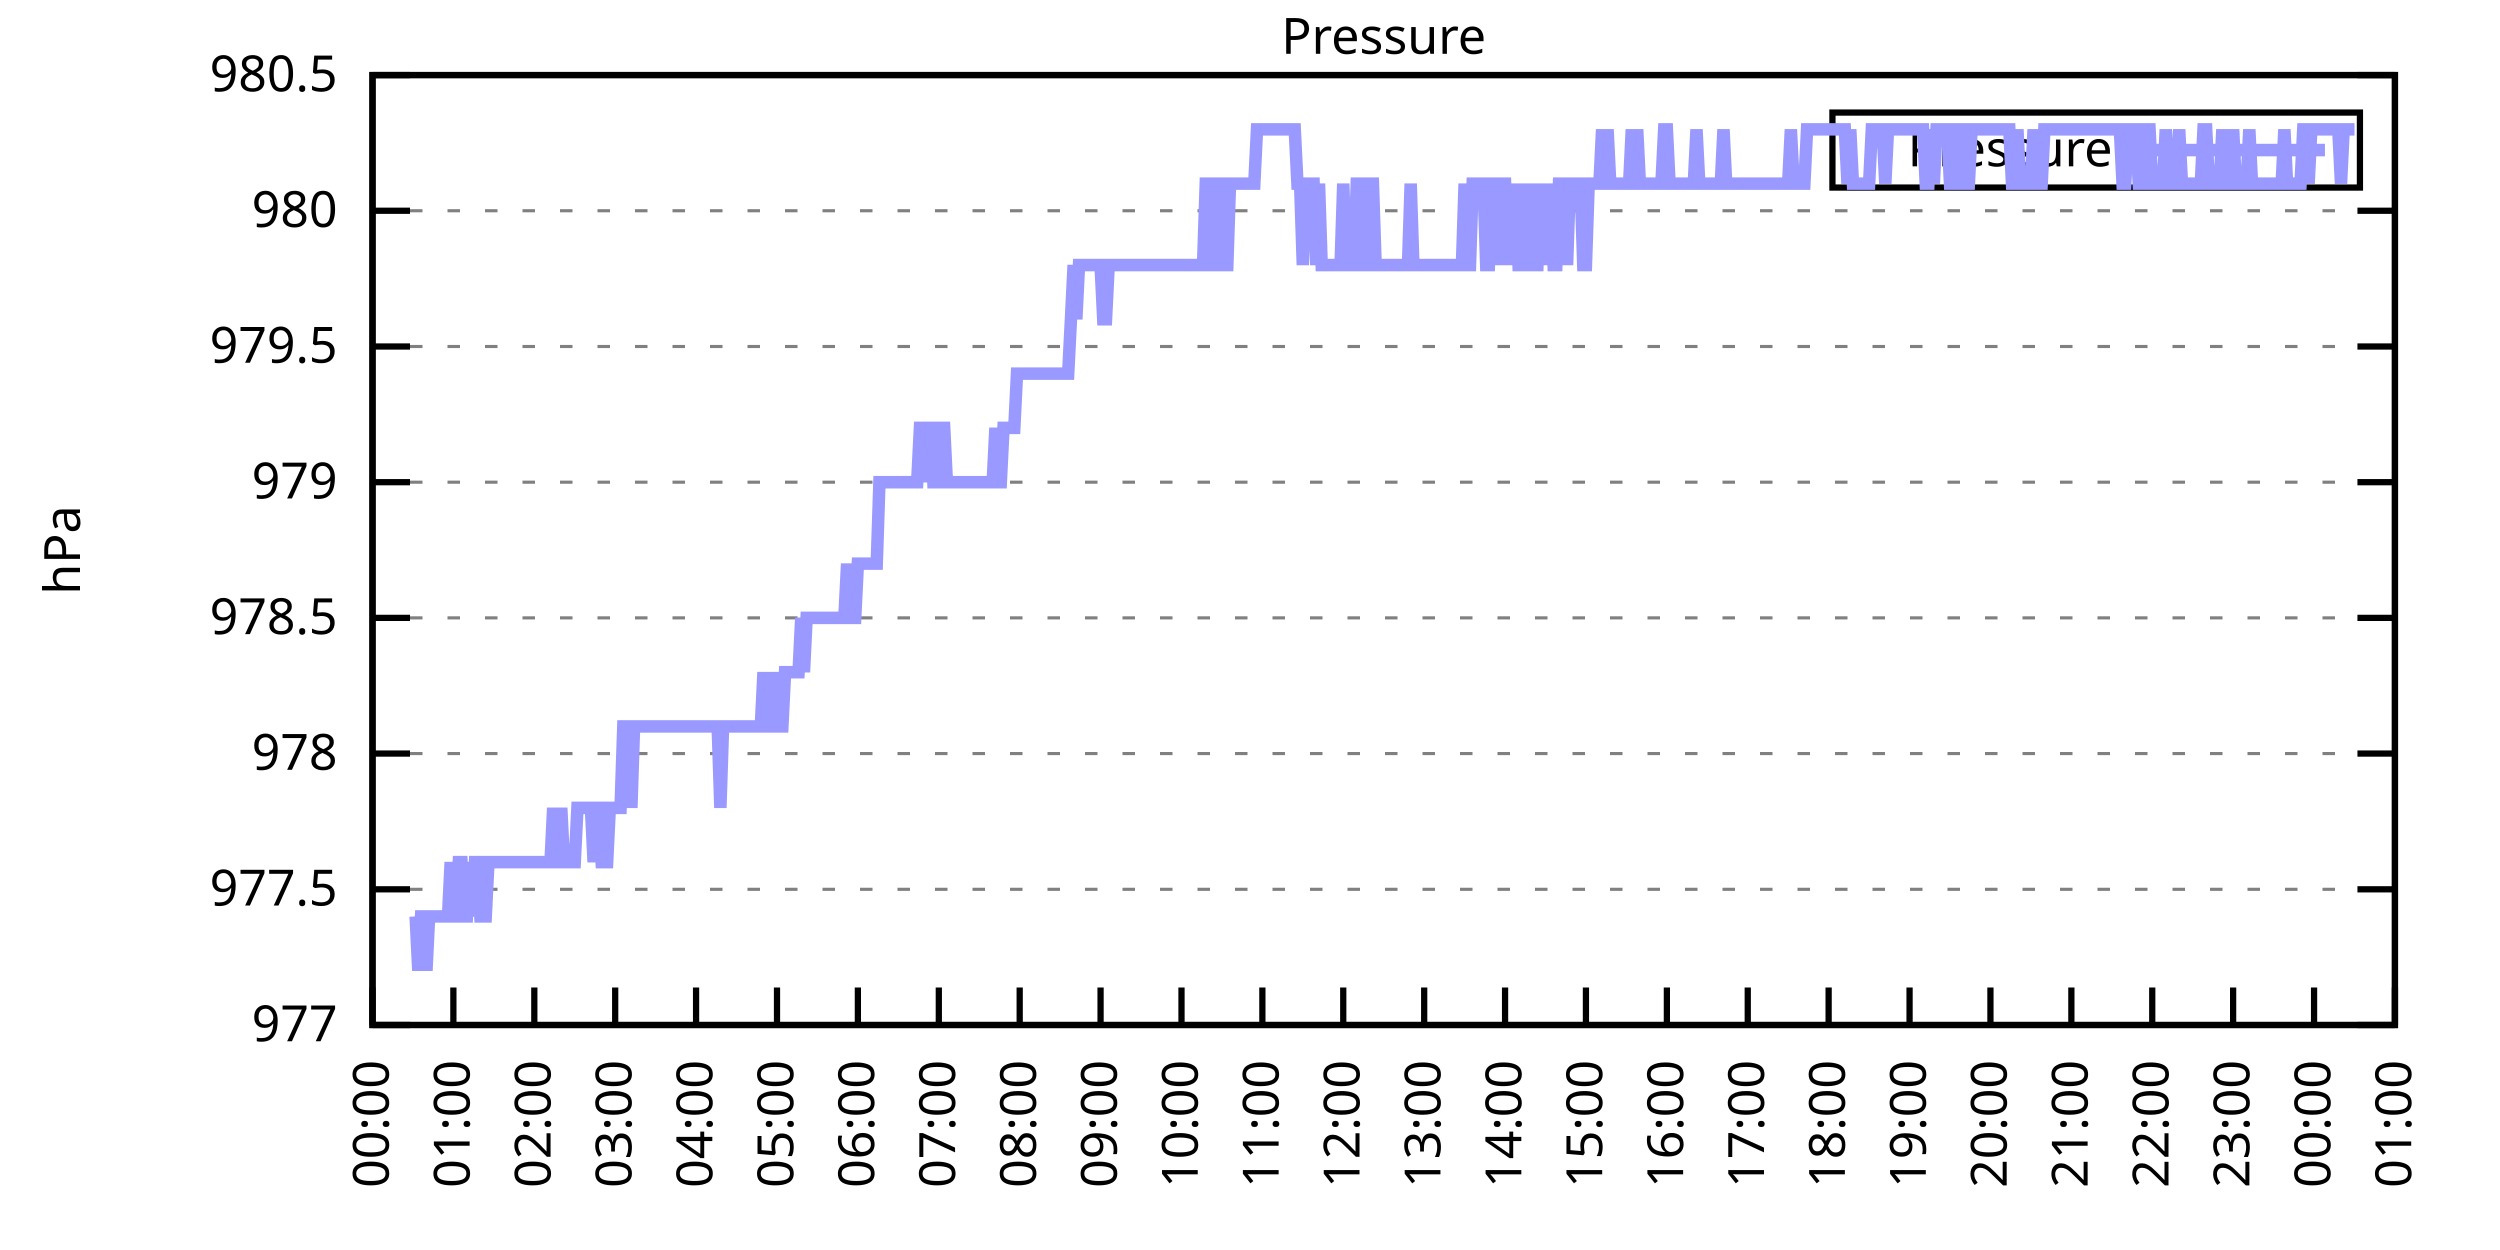
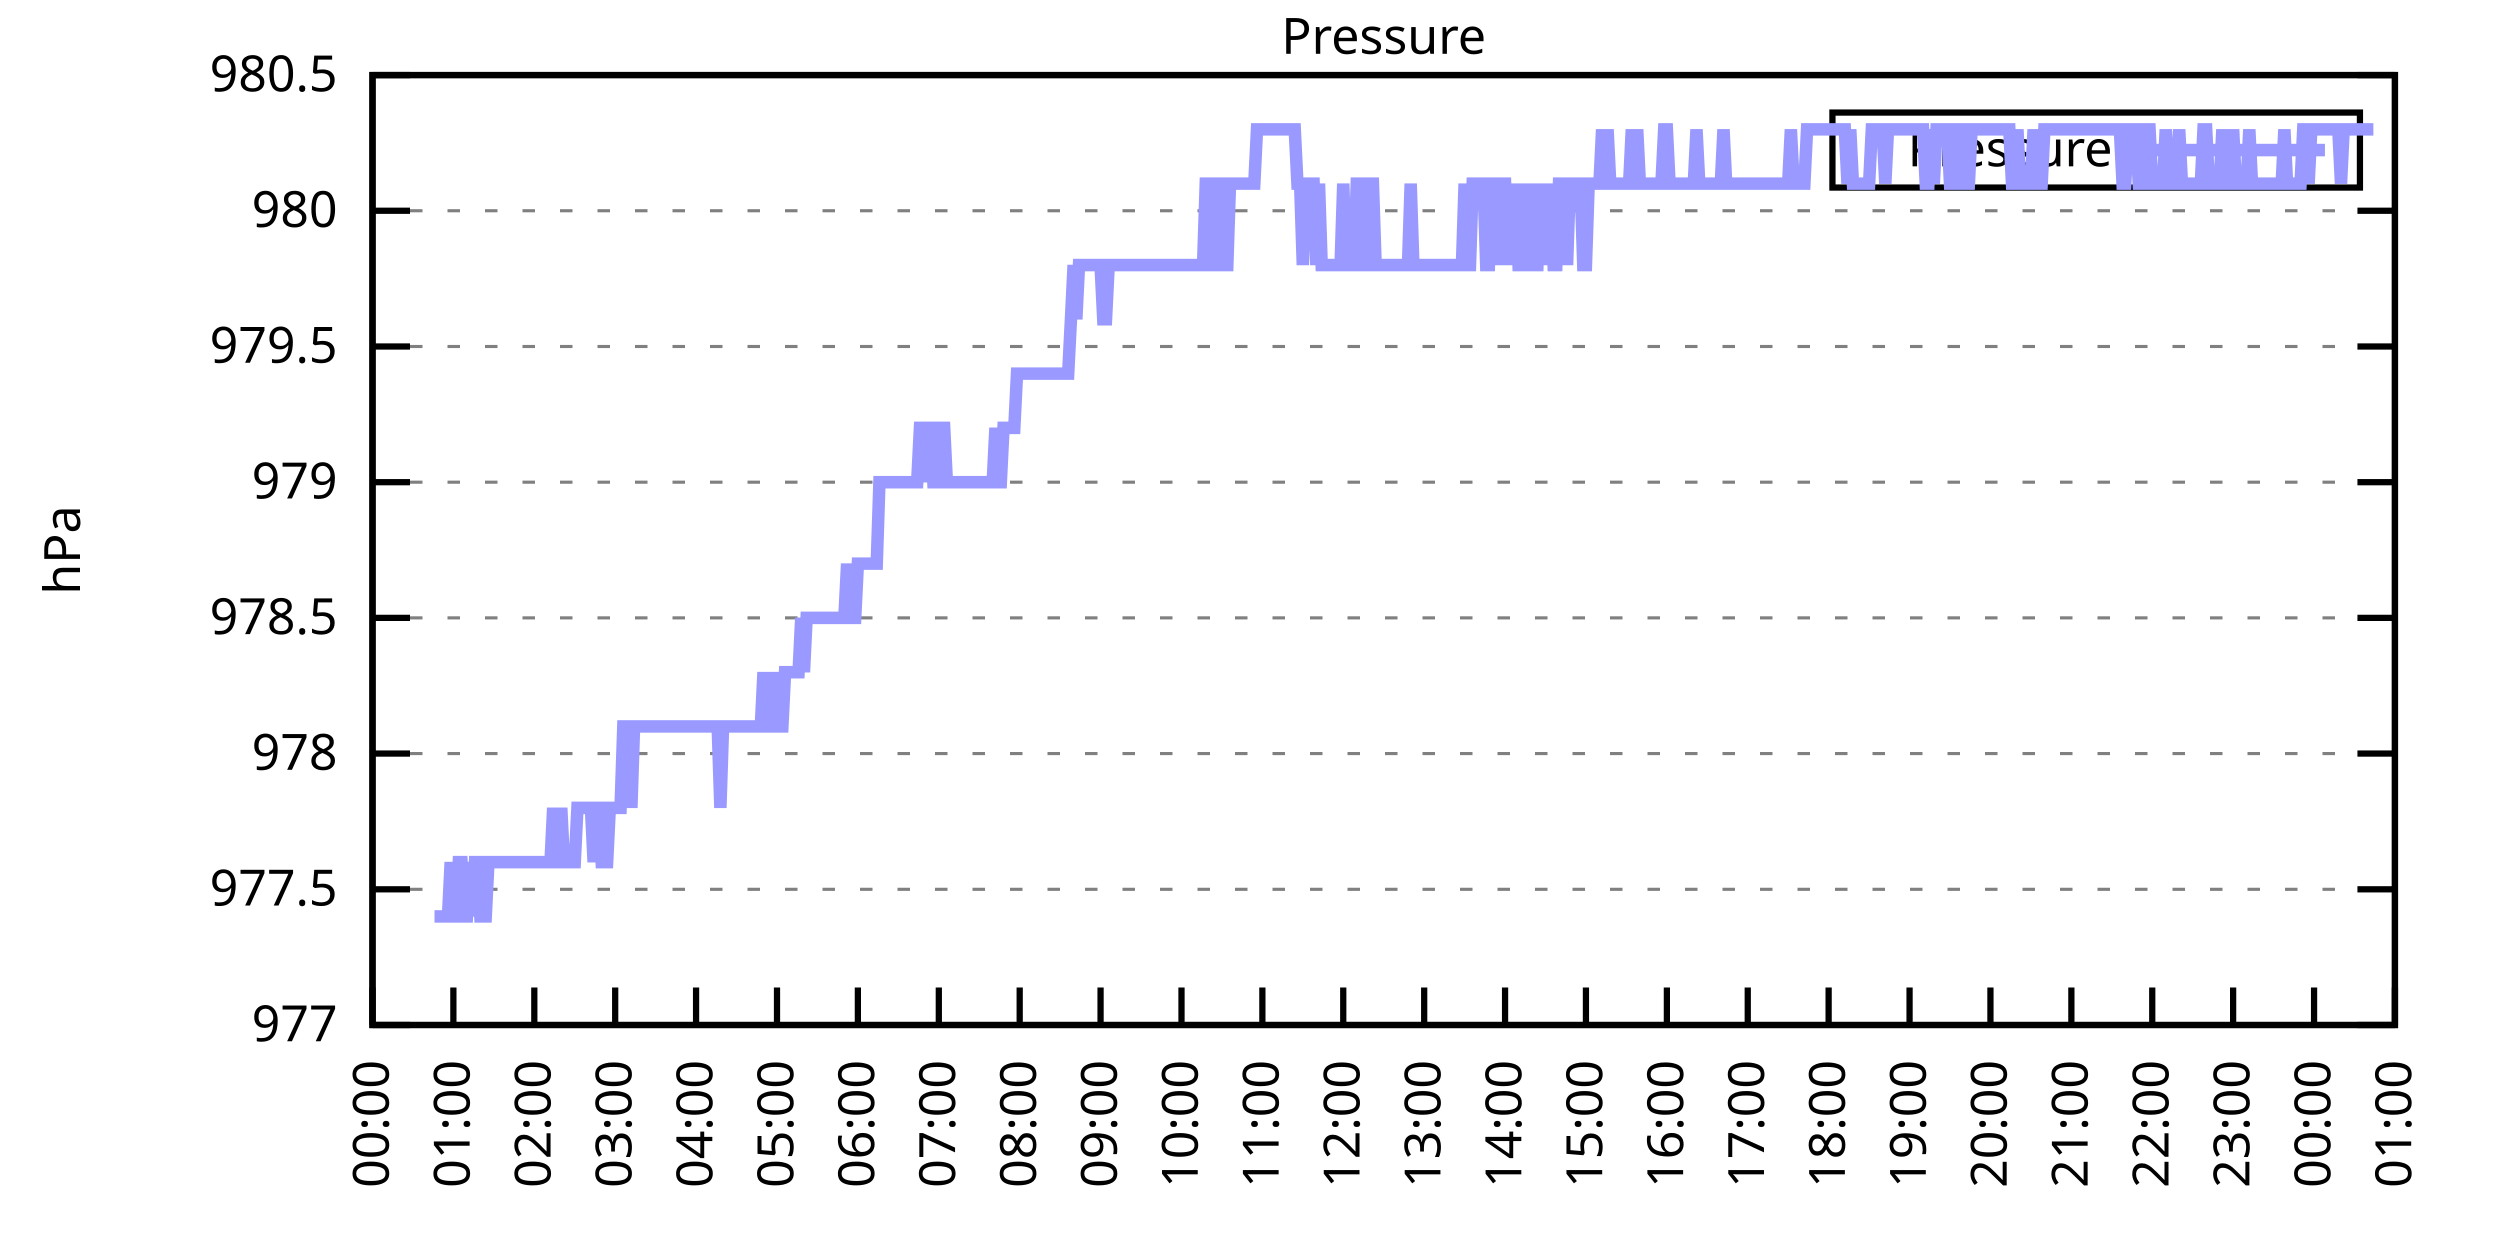
<svg xmlns="http://www.w3.org/2000/svg" xmlns:xlink="http://www.w3.org/1999/xlink" width="400" height="200" viewBox="0 0 400 200">
  <g id="gnuplot_canvas">
    <rect x="0" y="0" width="400" height="200" fill="none" />
    <defs>
      <circle id="gpDot" r="0.5" stroke-width="0.5" stroke="currentColor" />
      <path id="gpPt0" stroke-width="0.333" stroke="currentColor" d="M-1,0 h2 M0,-1 v2" />
      <path id="gpPt1" stroke-width="0.333" stroke="currentColor" d="M-1,-1 L1,1 M1,-1 L-1,1" />
      <path id="gpPt2" stroke-width="0.333" stroke="currentColor" d="M-1,0 L1,0 M0,-1 L0,1 M-1,-1 L1,1 M-1,1 L1,-1" />
      <rect id="gpPt3" stroke-width="0.333" stroke="currentColor" x="-1" y="-1" width="2" height="2" />
      <rect id="gpPt4" stroke-width="0.333" stroke="currentColor" fill="currentColor" x="-1" y="-1" width="2" height="2" />
      <circle id="gpPt5" stroke-width="0.333" stroke="currentColor" cx="0" cy="0" r="1" />
      <use xlink:href="#gpPt5" id="gpPt6" fill="currentColor" stroke="none" />
      <path id="gpPt7" stroke-width="0.333" stroke="currentColor" d="M0,-1.33 L-1.33,0.67 L1.33,0.67 z" />
      <use xlink:href="#gpPt7" id="gpPt8" fill="currentColor" stroke="none" />
      <use xlink:href="#gpPt7" id="gpPt9" stroke="currentColor" transform="rotate(180)" />
      <use xlink:href="#gpPt9" id="gpPt10" fill="currentColor" stroke="none" />
      <use xlink:href="#gpPt3" id="gpPt11" stroke="currentColor" transform="rotate(45)" />
      <use xlink:href="#gpPt11" id="gpPt12" fill="currentColor" stroke="none" />
      <path id="gpPt13" stroke-width="0.333" stroke="currentColor" d="M0,1.330 L1.265,0.411 L0.782,-1.067 L-0.782,-1.076 L-1.265,0.411 z" />
      <use xlink:href="#gpPt13" id="gpPt14" fill="currentColor" stroke="none" />
      <filter id="textbox" filterUnits="objectBoundingBox" x="0" y="0" height="1" width="1">
        <feFlood flood-color="white" flood-opacity="1" result="bgnd" />
        <feComposite in="SourceGraphic" in2="bgnd" operator="atop" />
      </filter>
      <filter id="greybox" filterUnits="objectBoundingBox" x="0" y="0" height="1" width="1">
        <feFlood flood-color="lightgrey" flood-opacity="1" result="grey" />
        <feComposite in="SourceGraphic" in2="grey" operator="atop" />
      </filter>
    </defs>
    <g fill="none" color="white" stroke="currentColor" stroke-width="1.00" stroke-linecap="butt" stroke-linejoin="miter">
</g>
    <g fill="none" color="black" stroke="currentColor" stroke-width="1.00" stroke-linecap="butt" stroke-linejoin="miter">
      <g stroke="none" shape-rendering="crispEdges">
        <polygon fill="rgb(255, 255, 255)" points="59.60,164.00 383.18,164.00 383.18,12.02 59.60,12.02 " />
      </g>
    </g>
    <g fill="none" color="black" stroke="currentColor" stroke-width="1.00" stroke-linecap="butt" stroke-linejoin="miter">
</g>
    <g fill="none" color="black" stroke="black" stroke-width="0.50" stroke-linecap="butt" stroke-linejoin="miter">
</g>
    <g fill="none" color="gray" stroke="currentColor" stroke-width="0.50" stroke-linecap="butt" stroke-linejoin="miter">
      <path stroke="gray" stroke-dasharray="2,4" class="gridline" d="M59.60,164.00 L383.19,164.00  " />
    </g>
    <g fill="none" color="gray" stroke="gray" stroke-width="1.00" stroke-linecap="butt" stroke-linejoin="miter">
</g>
    <g fill="none" color="black" stroke="currentColor" stroke-width="1.00" stroke-linecap="butt" stroke-linejoin="miter">
      <path stroke="black" d="M59.60,164.00 L65.60,164.00 M383.19,164.00 L377.19,164.00  " />
      <g transform="translate(54.00,166.60)" stroke="none" fill="black" font-family="Sans" font-size="8.00" text-anchor="end">
        <text>
          <tspan font-family="Sans"> 977</tspan>
        </text>
      </g>
    </g>
    <g fill="none" color="black" stroke="currentColor" stroke-width="1.00" stroke-linecap="butt" stroke-linejoin="miter">
</g>
    <g fill="none" color="black" stroke="black" stroke-width="0.50" stroke-linecap="butt" stroke-linejoin="miter">
</g>
    <g fill="none" color="gray" stroke="currentColor" stroke-width="0.50" stroke-linecap="butt" stroke-linejoin="miter">
      <path stroke="gray" stroke-dasharray="2,4" class="gridline" d="M59.60,142.29 L383.19,142.29  " />
    </g>
    <g fill="none" color="gray" stroke="gray" stroke-width="1.00" stroke-linecap="butt" stroke-linejoin="miter">
</g>
    <g fill="none" color="black" stroke="currentColor" stroke-width="1.00" stroke-linecap="butt" stroke-linejoin="miter">
      <path stroke="black" d="M59.60,142.29 L65.60,142.29 M383.19,142.29 L377.19,142.29  " />
      <g transform="translate(54.00,144.89)" stroke="none" fill="black" font-family="Sans" font-size="8.00" text-anchor="end">
        <text>
          <tspan font-family="Sans"> 977.5</tspan>
        </text>
      </g>
    </g>
    <g fill="none" color="black" stroke="currentColor" stroke-width="1.00" stroke-linecap="butt" stroke-linejoin="miter">
</g>
    <g fill="none" color="black" stroke="black" stroke-width="0.50" stroke-linecap="butt" stroke-linejoin="miter">
</g>
    <g fill="none" color="gray" stroke="currentColor" stroke-width="0.50" stroke-linecap="butt" stroke-linejoin="miter">
      <path stroke="gray" stroke-dasharray="2,4" class="gridline" d="M59.60,120.57 L383.19,120.57  " />
    </g>
    <g fill="none" color="gray" stroke="gray" stroke-width="1.00" stroke-linecap="butt" stroke-linejoin="miter">
</g>
    <g fill="none" color="black" stroke="currentColor" stroke-width="1.00" stroke-linecap="butt" stroke-linejoin="miter">
      <path stroke="black" d="M59.60,120.57 L65.60,120.57 M383.19,120.57 L377.19,120.57  " />
      <g transform="translate(54.00,123.17)" stroke="none" fill="black" font-family="Sans" font-size="8.00" text-anchor="end">
        <text>
          <tspan font-family="Sans"> 978</tspan>
        </text>
      </g>
    </g>
    <g fill="none" color="black" stroke="currentColor" stroke-width="1.00" stroke-linecap="butt" stroke-linejoin="miter">
</g>
    <g fill="none" color="black" stroke="black" stroke-width="0.50" stroke-linecap="butt" stroke-linejoin="miter">
</g>
    <g fill="none" color="gray" stroke="currentColor" stroke-width="0.50" stroke-linecap="butt" stroke-linejoin="miter">
      <path stroke="gray" stroke-dasharray="2,4" class="gridline" d="M59.60,98.86 L383.19,98.86  " />
    </g>
    <g fill="none" color="gray" stroke="gray" stroke-width="1.00" stroke-linecap="butt" stroke-linejoin="miter">
</g>
    <g fill="none" color="black" stroke="currentColor" stroke-width="1.00" stroke-linecap="butt" stroke-linejoin="miter">
      <path stroke="black" d="M59.60,98.86 L65.60,98.86 M383.19,98.86 L377.19,98.86  " />
      <g transform="translate(54.00,101.46)" stroke="none" fill="black" font-family="Sans" font-size="8.00" text-anchor="end">
        <text>
          <tspan font-family="Sans"> 978.5</tspan>
        </text>
      </g>
    </g>
    <g fill="none" color="black" stroke="currentColor" stroke-width="1.00" stroke-linecap="butt" stroke-linejoin="miter">
</g>
    <g fill="none" color="black" stroke="black" stroke-width="0.50" stroke-linecap="butt" stroke-linejoin="miter">
</g>
    <g fill="none" color="gray" stroke="currentColor" stroke-width="0.50" stroke-linecap="butt" stroke-linejoin="miter">
      <path stroke="gray" stroke-dasharray="2,4" class="gridline" d="M59.60,77.15 L383.19,77.15  " />
    </g>
    <g fill="none" color="gray" stroke="gray" stroke-width="1.00" stroke-linecap="butt" stroke-linejoin="miter">
</g>
    <g fill="none" color="black" stroke="currentColor" stroke-width="1.00" stroke-linecap="butt" stroke-linejoin="miter">
      <path stroke="black" d="M59.60,77.15 L65.60,77.15 M383.19,77.15 L377.19,77.15  " />
      <g transform="translate(54.00,79.75)" stroke="none" fill="black" font-family="Sans" font-size="8.00" text-anchor="end">
        <text>
          <tspan font-family="Sans"> 979</tspan>
        </text>
      </g>
    </g>
    <g fill="none" color="black" stroke="currentColor" stroke-width="1.00" stroke-linecap="butt" stroke-linejoin="miter">
</g>
    <g fill="none" color="black" stroke="black" stroke-width="0.50" stroke-linecap="butt" stroke-linejoin="miter">
</g>
    <g fill="none" color="gray" stroke="currentColor" stroke-width="0.50" stroke-linecap="butt" stroke-linejoin="miter">
      <path stroke="gray" stroke-dasharray="2,4" class="gridline" d="M59.60,55.44 L383.19,55.44  " />
    </g>
    <g fill="none" color="gray" stroke="gray" stroke-width="1.00" stroke-linecap="butt" stroke-linejoin="miter">
</g>
    <g fill="none" color="black" stroke="currentColor" stroke-width="1.00" stroke-linecap="butt" stroke-linejoin="miter">
      <path stroke="black" d="M59.60,55.44 L65.60,55.44 M383.19,55.44 L377.19,55.44  " />
      <g transform="translate(54.00,58.04)" stroke="none" fill="black" font-family="Sans" font-size="8.00" text-anchor="end">
        <text>
          <tspan font-family="Sans"> 979.5</tspan>
        </text>
      </g>
    </g>
    <g fill="none" color="black" stroke="currentColor" stroke-width="1.00" stroke-linecap="butt" stroke-linejoin="miter">
</g>
    <g fill="none" color="black" stroke="black" stroke-width="0.50" stroke-linecap="butt" stroke-linejoin="miter">
</g>
    <g fill="none" color="gray" stroke="currentColor" stroke-width="0.50" stroke-linecap="butt" stroke-linejoin="miter">
      <path stroke="gray" stroke-dasharray="2,4" class="gridline" d="M59.60,33.72 L383.19,33.72  " />
    </g>
    <g fill="none" color="gray" stroke="gray" stroke-width="1.00" stroke-linecap="butt" stroke-linejoin="miter">
</g>
    <g fill="none" color="black" stroke="currentColor" stroke-width="1.00" stroke-linecap="butt" stroke-linejoin="miter">
      <path stroke="black" d="M59.60,33.72 L65.60,33.72 M383.19,33.72 L377.19,33.72  " />
      <g transform="translate(54.00,36.32)" stroke="none" fill="black" font-family="Sans" font-size="8.00" text-anchor="end">
        <text>
          <tspan font-family="Sans"> 980</tspan>
        </text>
      </g>
    </g>
    <g fill="none" color="black" stroke="currentColor" stroke-width="1.00" stroke-linecap="butt" stroke-linejoin="miter">
</g>
    <g fill="none" color="black" stroke="black" stroke-width="0.50" stroke-linecap="butt" stroke-linejoin="miter">
</g>
    <g fill="none" color="gray" stroke="currentColor" stroke-width="0.50" stroke-linecap="butt" stroke-linejoin="miter">
      <path stroke="gray" stroke-dasharray="2,4" class="gridline" d="M59.60,12.01 L383.19,12.01  " />
    </g>
    <g fill="none" color="gray" stroke="gray" stroke-width="1.00" stroke-linecap="butt" stroke-linejoin="miter">
</g>
    <g fill="none" color="black" stroke="currentColor" stroke-width="1.00" stroke-linecap="butt" stroke-linejoin="miter">
      <path stroke="black" d="M59.60,12.01 L65.60,12.01 M383.19,12.01 L377.19,12.01  " />
      <g transform="translate(54.00,14.61)" stroke="none" fill="black" font-family="Sans" font-size="8.00" text-anchor="end">
        <text>
          <tspan font-family="Sans"> 980.5</tspan>
        </text>
      </g>
    </g>
    <g fill="none" color="black" stroke="currentColor" stroke-width="1.00" stroke-linecap="butt" stroke-linejoin="miter">
      <path stroke="black" d="M59.60,164.00 L59.60,158.00  " />
      <g transform="translate(62.20,169.60) rotate(270.00)" stroke="none" fill="black" font-family="Sans" font-size="8.00" text-anchor="end">
        <text>
          <tspan font-family="Sans">00:00</tspan>
        </text>
      </g>
    </g>
    <g fill="none" color="black" stroke="currentColor" stroke-width="1.00" stroke-linecap="butt" stroke-linejoin="miter">
      <path stroke="black" d="M72.54,164.00 L72.54,158.00  " />
      <g transform="translate(75.14,169.60) rotate(270.00)" stroke="none" fill="black" font-family="Sans" font-size="8.00" text-anchor="end">
        <text>
          <tspan font-family="Sans">01:00</tspan>
        </text>
      </g>
    </g>
    <g fill="none" color="black" stroke="currentColor" stroke-width="1.00" stroke-linecap="butt" stroke-linejoin="miter">
      <path stroke="black" d="M85.49,164.00 L85.49,158.00  " />
      <g transform="translate(88.09,169.60) rotate(270.00)" stroke="none" fill="black" font-family="Sans" font-size="8.00" text-anchor="end">
        <text>
          <tspan font-family="Sans">02:00</tspan>
        </text>
      </g>
    </g>
    <g fill="none" color="black" stroke="currentColor" stroke-width="1.00" stroke-linecap="butt" stroke-linejoin="miter">
      <path stroke="black" d="M98.43,164.00 L98.43,158.00  " />
      <g transform="translate(101.03,169.60) rotate(270.00)" stroke="none" fill="black" font-family="Sans" font-size="8.00" text-anchor="end">
        <text>
          <tspan font-family="Sans">03:00</tspan>
        </text>
      </g>
    </g>
    <g fill="none" color="black" stroke="currentColor" stroke-width="1.00" stroke-linecap="butt" stroke-linejoin="miter">
      <path stroke="black" d="M111.37,164.00 L111.37,158.00  " />
      <g transform="translate(113.97,169.60) rotate(270.00)" stroke="none" fill="black" font-family="Sans" font-size="8.00" text-anchor="end">
        <text>
          <tspan font-family="Sans">04:00</tspan>
        </text>
      </g>
    </g>
    <g fill="none" color="black" stroke="currentColor" stroke-width="1.00" stroke-linecap="butt" stroke-linejoin="miter">
      <path stroke="black" d="M124.32,164.00 L124.32,158.00  " />
      <g transform="translate(126.92,169.60) rotate(270.00)" stroke="none" fill="black" font-family="Sans" font-size="8.00" text-anchor="end">
        <text>
          <tspan font-family="Sans">05:00</tspan>
        </text>
      </g>
    </g>
    <g fill="none" color="black" stroke="currentColor" stroke-width="1.00" stroke-linecap="butt" stroke-linejoin="miter">
      <path stroke="black" d="M137.26,164.00 L137.26,158.00  " />
      <g transform="translate(139.86,169.60) rotate(270.00)" stroke="none" fill="black" font-family="Sans" font-size="8.00" text-anchor="end">
        <text>
          <tspan font-family="Sans">06:00</tspan>
        </text>
      </g>
    </g>
    <g fill="none" color="black" stroke="currentColor" stroke-width="1.00" stroke-linecap="butt" stroke-linejoin="miter">
      <path stroke="black" d="M150.21,164.00 L150.21,158.00  " />
      <g transform="translate(152.81,169.60) rotate(270.00)" stroke="none" fill="black" font-family="Sans" font-size="8.00" text-anchor="end">
        <text>
          <tspan font-family="Sans">07:00</tspan>
        </text>
      </g>
    </g>
    <g fill="none" color="black" stroke="currentColor" stroke-width="1.00" stroke-linecap="butt" stroke-linejoin="miter">
      <path stroke="black" d="M163.15,164.00 L163.15,158.00  " />
      <g transform="translate(165.75,169.60) rotate(270.00)" stroke="none" fill="black" font-family="Sans" font-size="8.00" text-anchor="end">
        <text>
          <tspan font-family="Sans">08:00</tspan>
        </text>
      </g>
    </g>
    <g fill="none" color="black" stroke="currentColor" stroke-width="1.00" stroke-linecap="butt" stroke-linejoin="miter">
      <path stroke="black" d="M176.09,164.00 L176.09,158.00  " />
      <g transform="translate(178.69,169.60) rotate(270.00)" stroke="none" fill="black" font-family="Sans" font-size="8.00" text-anchor="end">
        <text>
          <tspan font-family="Sans">09:00</tspan>
        </text>
      </g>
    </g>
    <g fill="none" color="black" stroke="currentColor" stroke-width="1.00" stroke-linecap="butt" stroke-linejoin="miter">
      <path stroke="black" d="M189.04,164.00 L189.04,158.00  " />
      <g transform="translate(191.64,169.60) rotate(270.00)" stroke="none" fill="black" font-family="Sans" font-size="8.00" text-anchor="end">
        <text>
          <tspan font-family="Sans">10:00</tspan>
        </text>
      </g>
    </g>
    <g fill="none" color="black" stroke="currentColor" stroke-width="1.00" stroke-linecap="butt" stroke-linejoin="miter">
      <path stroke="black" d="M201.98,164.00 L201.98,158.00  " />
      <g transform="translate(204.58,169.60) rotate(270.00)" stroke="none" fill="black" font-family="Sans" font-size="8.00" text-anchor="end">
        <text>
          <tspan font-family="Sans">11:00</tspan>
        </text>
      </g>
    </g>
    <g fill="none" color="black" stroke="currentColor" stroke-width="1.00" stroke-linecap="butt" stroke-linejoin="miter">
      <path stroke="black" d="M214.92,164.00 L214.92,158.00  " />
      <g transform="translate(217.52,169.60) rotate(270.00)" stroke="none" fill="black" font-family="Sans" font-size="8.00" text-anchor="end">
        <text>
          <tspan font-family="Sans">12:00</tspan>
        </text>
      </g>
    </g>
    <g fill="none" color="black" stroke="currentColor" stroke-width="1.00" stroke-linecap="butt" stroke-linejoin="miter">
      <path stroke="black" d="M227.87,164.00 L227.87,158.00  " />
      <g transform="translate(230.47,169.60) rotate(270.00)" stroke="none" fill="black" font-family="Sans" font-size="8.00" text-anchor="end">
        <text>
          <tspan font-family="Sans">13:00</tspan>
        </text>
      </g>
    </g>
    <g fill="none" color="black" stroke="currentColor" stroke-width="1.00" stroke-linecap="butt" stroke-linejoin="miter">
      <path stroke="black" d="M240.81,164.00 L240.81,158.00  " />
      <g transform="translate(243.41,169.60) rotate(270.00)" stroke="none" fill="black" font-family="Sans" font-size="8.00" text-anchor="end">
        <text>
          <tspan font-family="Sans">14:00</tspan>
        </text>
      </g>
    </g>
    <g fill="none" color="black" stroke="currentColor" stroke-width="1.00" stroke-linecap="butt" stroke-linejoin="miter">
      <path stroke="black" d="M253.75,164.00 L253.75,158.00  " />
      <g transform="translate(256.35,169.60) rotate(270.00)" stroke="none" fill="black" font-family="Sans" font-size="8.00" text-anchor="end">
        <text>
          <tspan font-family="Sans">15:00</tspan>
        </text>
      </g>
    </g>
    <g fill="none" color="black" stroke="currentColor" stroke-width="1.00" stroke-linecap="butt" stroke-linejoin="miter">
      <path stroke="black" d="M266.70,164.00 L266.70,158.00  " />
      <g transform="translate(269.30,169.60) rotate(270.00)" stroke="none" fill="black" font-family="Sans" font-size="8.00" text-anchor="end">
        <text>
          <tspan font-family="Sans">16:00</tspan>
        </text>
      </g>
    </g>
    <g fill="none" color="black" stroke="currentColor" stroke-width="1.00" stroke-linecap="butt" stroke-linejoin="miter">
      <path stroke="black" d="M279.64,164.00 L279.64,158.00  " />
      <g transform="translate(282.24,169.60) rotate(270.00)" stroke="none" fill="black" font-family="Sans" font-size="8.00" text-anchor="end">
        <text>
          <tspan font-family="Sans">17:00</tspan>
        </text>
      </g>
    </g>
    <g fill="none" color="black" stroke="currentColor" stroke-width="1.00" stroke-linecap="butt" stroke-linejoin="miter">
      <path stroke="black" d="M292.58,164.00 L292.58,158.00  " />
      <g transform="translate(295.18,169.60) rotate(270.00)" stroke="none" fill="black" font-family="Sans" font-size="8.00" text-anchor="end">
        <text>
          <tspan font-family="Sans">18:00</tspan>
        </text>
      </g>
    </g>
    <g fill="none" color="black" stroke="currentColor" stroke-width="1.00" stroke-linecap="butt" stroke-linejoin="miter">
      <path stroke="black" d="M305.53,164.00 L305.53,158.00  " />
      <g transform="translate(308.13,169.60) rotate(270.00)" stroke="none" fill="black" font-family="Sans" font-size="8.00" text-anchor="end">
        <text>
          <tspan font-family="Sans">19:00</tspan>
        </text>
      </g>
    </g>
    <g fill="none" color="black" stroke="currentColor" stroke-width="1.00" stroke-linecap="butt" stroke-linejoin="miter">
      <path stroke="black" d="M318.47,164.00 L318.47,158.00  " />
      <g transform="translate(321.07,169.60) rotate(270.00)" stroke="none" fill="black" font-family="Sans" font-size="8.00" text-anchor="end">
        <text>
          <tspan font-family="Sans">20:00</tspan>
        </text>
      </g>
    </g>
    <g fill="none" color="black" stroke="currentColor" stroke-width="1.00" stroke-linecap="butt" stroke-linejoin="miter">
      <path stroke="black" d="M331.42,164.00 L331.42,158.00  " />
      <g transform="translate(334.02,169.60) rotate(270.00)" stroke="none" fill="black" font-family="Sans" font-size="8.00" text-anchor="end">
        <text>
          <tspan font-family="Sans">21:00</tspan>
        </text>
      </g>
    </g>
    <g fill="none" color="black" stroke="currentColor" stroke-width="1.00" stroke-linecap="butt" stroke-linejoin="miter">
      <path stroke="black" d="M344.36,164.00 L344.36,158.00  " />
      <g transform="translate(346.96,169.60) rotate(270.00)" stroke="none" fill="black" font-family="Sans" font-size="8.00" text-anchor="end">
        <text>
          <tspan font-family="Sans">22:00</tspan>
        </text>
      </g>
    </g>
    <g fill="none" color="black" stroke="currentColor" stroke-width="1.00" stroke-linecap="butt" stroke-linejoin="miter">
      <path stroke="black" d="M357.30,164.00 L357.30,158.00  " />
      <g transform="translate(359.90,169.60) rotate(270.00)" stroke="none" fill="black" font-family="Sans" font-size="8.00" text-anchor="end">
        <text>
          <tspan font-family="Sans">23:00</tspan>
        </text>
      </g>
    </g>
    <g fill="none" color="black" stroke="currentColor" stroke-width="1.00" stroke-linecap="butt" stroke-linejoin="miter">
      <path stroke="black" d="M370.25,164.00 L370.25,158.00  " />
      <g transform="translate(372.85,169.60) rotate(270.00)" stroke="none" fill="black" font-family="Sans" font-size="8.00" text-anchor="end">
        <text>
          <tspan font-family="Sans">00:00</tspan>
        </text>
      </g>
    </g>
    <g fill="none" color="black" stroke="currentColor" stroke-width="1.00" stroke-linecap="butt" stroke-linejoin="miter">
      <path stroke="black" d="M383.19,164.00 L383.19,158.00  " />
      <g transform="translate(385.79,169.60) rotate(270.00)" stroke="none" fill="black" font-family="Sans" font-size="8.00" text-anchor="end">
        <text>
          <tspan font-family="Sans">01:00</tspan>
        </text>
      </g>
    </g>
    <g fill="none" color="black" stroke="currentColor" stroke-width="1.00" stroke-linecap="butt" stroke-linejoin="miter">
</g>
    <g fill="none" color="black" stroke="currentColor" stroke-width="1.00" stroke-linecap="butt" stroke-linejoin="miter">
      <path stroke="black" d="M59.60,12.01 L59.60,164.00 L383.19,164.00 L383.19,12.01 L59.60,12.01 Z  " />
    </g>
    <g fill="none" color="black" stroke="currentColor" stroke-width="1.00" stroke-linecap="butt" stroke-linejoin="miter">
</g>
    <g fill="none" color="black" stroke="currentColor" stroke-width="1.00" stroke-linecap="butt" stroke-linejoin="miter">
      <path stroke="black" d="M293.19,30.01 L293.19,18.01 L377.59,18.01 L377.59,30.01 L293.19,30.01 Z  " />
    </g>
    <g id="Pressure_plot_1">
      <g fill="none" color="white" stroke="black" stroke-width="2.00" stroke-linecap="butt" stroke-linejoin="miter">
</g>
      <g fill="none" color="black" stroke="currentColor" stroke-width="2.00" stroke-linecap="butt" stroke-linejoin="miter">
        <g transform="translate(337.99,26.61)" stroke="none" fill="black" font-family="Sans" font-size="8.00" text-anchor="end">
          <text>
            <tspan font-family="Sans">Pressure</tspan>
          </text>
        </g>
      </g>
      <g fill="none" color="black" stroke="currentColor" stroke-width="2.00" stroke-linecap="butt" stroke-linejoin="miter">
-         <path stroke="rgb(153, 153, 255)" d="M343.59,24.01 L371.99,24.01 M66.50,146.63 L66.93,155.31 L67.37,146.63 L67.80,146.63 L68.23,155.31 L68.66,146.63   L69.09,146.63 L69.52,146.63 L69.95,146.63 L70.39,146.63 L70.82,146.63 L71.25,146.63 L71.68,146.63 L72.11,137.94   L72.54,146.63 L72.98,146.63 L73.41,137.94 L73.84,137.94 L74.27,146.63 L74.70,146.63 L75.13,137.94 L75.56,146.63   L76.00,137.94 L76.43,137.94 L76.86,146.63 L77.29,146.63 L77.72,146.63 L78.15,137.94 L78.58,137.94 L79.02,137.94   L79.45,137.94 L79.88,137.94 L80.31,137.94 L80.74,137.94 L81.17,137.94 L81.60,137.94 L82.04,137.94 L82.47,137.94   L82.90,137.94 L83.33,137.94 L83.76,137.94 L84.19,137.94 L84.62,137.94 L85.06,137.94 L85.49,137.94 L85.92,137.94   L86.35,137.94 L86.78,137.94 L87.21,137.94 L87.64,137.94 L88.08,137.94 L88.51,129.26 L88.94,137.94 L89.37,137.94   L89.80,129.26 L90.23,137.94 L90.66,137.94 L91.10,137.94 L91.53,137.94 L91.96,137.94 L92.39,129.26 L92.82,129.26   L93.25,129.26 L93.68,129.26 L94.12,129.26 L94.55,129.26 L94.98,137.94 L95.41,129.26 L95.84,129.26 L96.27,137.94   L96.70,137.94 L97.14,137.94 L97.57,129.26 L98.00,129.26 L98.43,129.26 L98.86,129.26 L99.29,129.26 L99.73,116.23   L100.16,116.23 L100.59,116.23 L101.02,129.26 L101.45,116.23 L101.88,116.23 L102.31,116.23 L102.75,116.23 L103.18,116.23   L103.61,116.23 L104.04,116.23 L104.47,116.23 L104.90,116.23 L105.33,116.23 L105.77,116.23 L106.20,116.23 L106.63,116.23   L107.06,116.23 L107.49,116.23 L107.92,116.23 L108.35,116.23 L108.79,116.23 L109.22,116.23 L109.65,116.23 L110.08,116.23   L110.51,116.23 L110.94,116.23 L111.37,116.23 L111.81,116.23 L112.24,116.23 L112.67,116.23 L113.10,116.23 L113.53,116.23   L113.96,116.23 L114.39,116.23 L114.83,116.23 L115.26,129.26 L115.69,116.23 L116.12,116.23 L116.55,116.23 L116.98,116.23   L117.41,116.23 L117.85,116.23 L118.28,116.23 L118.71,116.23 L119.14,116.23 L119.57,116.23 L120.00,116.23 L120.43,116.23   L120.87,116.23 L121.30,116.23 L121.73,116.23 L122.16,107.55 L122.59,116.23 L123.02,116.23 L123.46,116.23 L123.89,107.55   L124.32,116.23 L124.75,116.23 L125.18,116.23 L125.61,107.55 L126.04,107.55 L126.48,107.55 L126.91,107.55 L127.34,107.55   L127.77,107.55 L128.20,98.86 L128.63,107.55 L129.06,98.86 L129.50,98.86 L129.93,98.86 L130.36,98.86 L130.79,98.86   L131.22,98.86 L131.65,98.86 L132.08,98.86 L132.52,98.86 L132.95,98.86 L133.38,98.86 L133.81,98.86 L134.24,98.86   L134.67,98.86 L135.10,98.86 L135.54,90.18 L135.97,98.86 L136.40,98.86 L136.83,98.86 L137.26,90.18 L137.69,90.18   L138.12,90.18 L138.56,90.18 L138.99,90.18 L139.42,90.18 L139.85,90.18 L140.28,90.18 L140.71,77.15 L141.14,77.15   L141.58,77.15 L142.01,77.15 L142.44,77.15 L142.87,77.15 L143.30,77.15 L143.73,77.15 L144.16,77.15 L144.60,77.15   L145.03,77.15 L145.46,77.15 L145.89,77.15 L146.32,77.15 L146.75,77.15 L147.19,68.46 L147.62,68.46 L148.05,77.15   L148.48,68.46 L148.91,68.46 L149.34,77.15 L149.77,77.15 L150.21,77.15 L150.64,68.46 L151.07,68.46 L151.50,77.15   L151.93,77.15 L152.36,77.15 L152.79,77.15 L153.23,77.15 L153.66,77.15 L154.09,77.15 L154.52,77.15 L154.95,77.15   L155.38,77.15 L155.81,77.15 L156.25,77.15 L156.68,77.15 L157.11,77.15 L157.54,77.15 L157.97,77.15 L158.40,77.15   L158.83,77.15 L159.27,68.46 L159.70,77.15 L160.13,77.15 L160.56,68.46 L160.99,68.46 L161.42,68.46 L161.85,68.46   L162.29,68.46 L162.72,59.78 L163.15,59.78 L163.58,59.78 L164.01,59.78 L164.44,59.78 L164.87,59.78 L165.31,59.78   L165.74,59.78 L166.17,59.78 L166.60,59.78 L167.03,59.78 L167.46,59.78 L167.89,59.78 L168.33,59.78 L168.76,59.78   L169.19,59.78 L169.62,59.78 L170.05,59.78 L170.48,59.78 L170.91,59.78 L171.35,51.09 L171.78,42.41 L172.21,51.09   L172.64,42.41 L173.07,42.41 L173.50,42.41 L173.94,42.41 L174.37,42.41 L174.80,42.41 L175.23,42.41 L175.66,42.41   L176.09,42.41 L176.52,51.09 L176.96,51.09 L177.39,42.41 L177.82,42.41 L178.25,42.41 L178.68,42.41 L179.11,42.41   L179.54,42.41 L179.98,42.41 L180.41,42.41 L180.84,42.41 L181.27,42.41 L181.70,42.41 L182.13,42.41 L182.56,42.41   L183.00,42.41 L183.43,42.41 L183.86,42.41 L184.29,42.41 L184.72,42.41 L185.15,42.41 L185.58,42.41 L186.02,42.41   L186.45,42.41 L186.88,42.41 L187.31,42.41 L187.74,42.41 L188.17,42.41 L188.60,42.41 L189.04,42.41 L189.47,42.41   L189.90,42.41 L190.33,42.41 L190.76,42.41 L191.19,42.41 L191.62,42.41 L192.06,42.41 L192.49,42.41 L192.92,29.38   L193.35,29.38 L193.78,42.41 L194.21,42.41 L194.64,29.38 L195.08,29.38 L195.51,29.38 L195.94,42.41 L196.37,42.41   L196.80,29.38 L197.23,29.38 L197.67,29.38 L198.10,29.38 L198.53,29.38 L198.96,29.38 L199.39,29.38 L199.82,29.38   L200.25,29.38 L200.69,29.38 L201.12,20.70 L201.55,20.70 L201.98,20.70 L202.41,20.70 L202.84,20.70 L203.27,20.70   L203.71,20.70 L204.14,20.70 L204.57,20.70 L205.00,20.70 L205.43,20.70 L205.86,20.70 L206.29,20.70 L206.73,20.70   L207.16,20.70 L207.59,29.38 L208.02,29.38 L208.45,42.41 L208.88,29.38 L209.31,29.38 L209.75,29.38 L210.18,29.38   L210.61,42.41 L211.04,29.38 L211.47,42.41 L211.90,42.41 L212.33,42.41 L212.77,42.41 L213.20,42.41 L213.63,42.41   L214.06,42.41 L214.49,42.41 L214.92,29.38 L215.35,42.41 L215.79,42.41 L216.22,42.41 L216.65,42.41 L217.08,29.38   L217.51,29.38 L217.94,42.41 L218.37,42.41 L218.81,42.41 L219.24,29.38 L219.67,29.38 L220.10,42.41 L220.53,42.41   L220.96,42.41 L221.40,42.41 L221.83,42.41 L222.26,42.41 L222.69,42.41 L223.12,42.41 L223.55,42.41 L223.98,42.41   L224.42,42.41 L224.85,42.41 L225.28,42.41 L225.71,29.38 L226.14,42.41 L226.57,42.41 L227.00,42.41 L227.44,42.41   L227.87,42.41 L228.30,42.41 L228.73,42.41 L229.16,42.41 L229.59,42.41 L230.02,42.41 L230.46,42.41 L230.89,42.41   L231.32,42.41 L231.75,42.41 L232.18,42.41 L232.61,42.41 L233.04,42.41 L233.48,42.41 L233.91,42.41 L234.34,29.38   L234.77,42.41 L235.20,42.41 L235.63,29.38 L236.06,29.38 L236.50,29.38 L236.93,29.38 L237.36,29.38 L237.79,42.41   L238.22,42.41 L238.65,29.38 L239.08,29.38 L239.52,29.38 L239.95,42.41 L240.38,29.38 L240.81,29.38 L241.24,42.41   L241.67,29.38 L242.10,42.41 L242.54,29.38 L242.97,42.41 L243.40,42.41 L243.83,29.38 L244.26,42.41 L244.69,29.38   L245.12,42.41 L245.56,42.41 L245.99,42.41 L246.42,29.38 L246.85,42.41 L247.28,29.38 L247.71,42.41 L248.15,29.38   L248.58,42.41 L249.01,42.41 L249.44,29.38 L249.87,29.38 L250.30,29.38 L250.73,42.41 L251.17,29.38 L251.60,29.38   L252.03,29.38 L252.46,29.38 L252.89,29.38 L253.32,42.41 L253.75,42.41 L254.19,29.38 L254.62,29.38 L255.05,29.38   L255.48,29.38 L255.91,29.38 L256.34,20.70 L256.77,29.38 L257.21,20.70 L257.64,29.38 L258.07,29.38 L258.50,29.38   L258.93,29.38 L259.36,29.38 L259.79,29.38 L260.23,29.38 L260.66,29.38 L261.09,20.70 L261.52,29.38 L261.95,20.70   L262.38,29.38 L262.81,29.38 L263.25,29.38 L263.68,29.38 L264.11,29.38 L264.54,29.38 L264.97,29.38 L265.40,29.38   L265.83,29.38 L266.27,20.70 L266.70,20.70 L267.13,29.38 L267.56,29.38 L267.99,29.38 L268.42,29.38 L268.85,29.38   L269.29,29.38 L269.72,29.38 L270.15,29.38 L270.58,29.38 L271.01,29.38 L271.44,20.70 L271.88,29.38 L272.31,29.38   L272.74,29.38 L273.17,29.38 L273.60,29.38 L274.03,29.38 L274.46,29.38 L274.90,29.38 L275.33,29.38 L275.76,20.70   L276.19,29.38 L276.62,29.38 L277.05,29.38 L277.48,29.38 L277.92,29.38 L278.35,29.38 L278.78,29.38 L279.21,29.38   L279.64,29.38 L280.07,29.38 L280.50,29.38 L280.94,29.38 L281.37,29.38 L281.80,29.38 L282.23,29.38 L282.66,29.38   L283.09,29.38 L283.52,29.38 L283.96,29.38 L284.39,29.38 L284.82,29.38 L285.25,29.38 L285.68,29.38 L286.11,29.38   L286.54,20.70 L286.98,29.38 L287.41,29.38 L287.84,29.38 L288.27,29.38 L288.70,29.38 L289.13,20.70 L289.56,20.70   L290.00,20.70 L290.43,20.70 L290.86,20.70 L291.29,20.70 L291.72,20.70 L292.15,20.70 L292.58,20.70 L293.02,20.70   L293.45,20.70 L293.88,20.70 L294.31,20.70 L294.74,20.70 L295.17,20.70 L295.60,29.38 L296.04,20.70 L296.47,29.38   L296.90,29.38 L297.33,29.38 L297.76,29.38 L298.19,29.38 L298.63,29.38 L299.06,29.38 L299.49,20.70 L299.92,20.70   L300.35,20.70 L300.78,20.70 L301.21,20.70 L301.65,29.38 L302.08,20.70 L302.51,20.70 L302.94,20.70 L303.37,20.70   L303.80,20.70 L304.23,20.70 L304.67,20.70 L305.10,20.70 L305.53,20.70 L305.96,20.70 L306.39,20.70 L306.82,20.70   L307.25,20.70 L307.69,20.70 L308.12,29.38 L308.55,29.38 L308.98,20.70 L309.41,29.38 L309.84,20.70 L310.27,20.70   L310.71,20.70 L311.14,20.70 L311.57,20.70 L312.00,29.38 L312.43,29.38 L312.86,29.38 L313.29,20.70 L313.73,20.70   L314.16,29.38 L314.59,29.38 L315.02,29.38 L315.45,20.70 L315.88,20.70 L316.31,20.70 L316.75,20.70 L317.18,20.70   L317.61,20.70 L318.04,20.70 L318.47,20.70 L318.90,20.70 L319.33,20.70 L319.77,20.70 L320.20,20.70 L320.63,20.70   L321.06,20.70 L321.49,20.70 L321.92,29.38 L322.36,29.38 L322.79,20.70 L323.22,29.38 L323.65,29.38 L324.08,29.38   L324.51,29.38 L324.94,29.38 L325.38,20.70 L325.81,29.38 L326.24,29.38 L326.67,29.38 L327.10,20.70 L327.53,20.70   L327.96,20.70 L328.40,20.70 L328.83,20.70 L329.26,20.70 L329.69,20.70 L330.12,20.70 L330.55,20.70 L330.98,20.70   L331.42,20.70 L331.85,20.70 L332.28,20.70 L332.71,20.70 L333.14,20.70 L333.57,20.70 L334.00,20.70 L334.44,20.70   L334.87,20.70 L335.30,20.70 L335.73,20.70 L336.16,20.70 L336.59,20.70 L337.02,20.70 L337.46,20.70 L337.89,20.70   L338.32,20.70 L338.75,20.70 L339.18,20.70 L339.61,29.38 L340.04,29.38 L340.48,20.70 L340.91,20.70 L341.34,20.70   L341.77,20.70 L342.20,29.38 L342.63,29.38 L343.06,20.70 L343.50,20.70 L343.93,20.70 L344.36,29.38 L344.79,29.38   L345.22,29.38 L345.65,29.38 L346.09,29.38 L346.52,20.70 L346.95,29.38 L347.38,29.38 L347.81,29.38 L348.24,29.38   L348.67,20.70 L349.11,29.38 L349.54,29.38 L349.97,29.38 L350.40,29.38 L350.83,29.38 L351.26,29.38 L351.69,29.38   L352.13,29.38 L352.56,20.70 L352.99,20.70 L353.42,29.38 L353.85,29.38 L354.28,29.38 L354.71,29.38 L355.15,29.38   L355.58,20.70 L356.01,29.38 L356.44,29.38 L356.87,29.38 L357.30,20.70 L357.73,29.38 L358.17,29.38 L358.60,29.38   L359.03,29.38 L359.46,29.38 L359.89,20.70 L360.32,29.38 L360.75,29.38 L361.19,29.38 L361.62,29.38 L362.05,29.38   L362.48,29.38 L362.91,29.38 L363.34,29.38 L363.77,29.38 L364.21,29.38 L364.64,29.38 L365.07,29.38 L365.50,20.70   L365.93,29.38 L366.36,29.38 L366.79,29.38 L367.23,29.38 L367.66,29.38 L368.09,29.38 L368.52,20.70 L368.95,20.70   L369.38,29.38 L369.81,20.70 L370.25,20.70 L370.68,20.70 L371.11,20.70 L371.54,20.70 L371.97,20.70 L372.40,20.70   L372.84,20.70 L373.27,20.70 L373.70,20.70 L374.13,20.70 L374.56,29.38 L374.99,20.70 L375.42,20.70 L375.86,20.70   L376.29,20.70 L376.72,20.70  " />
+         <path stroke="rgb(153, 153, 255)" d="M343.59,24.01 L371.99,24.01 M69.52,146.63 L69.95,146.63 L70.39,146.63 L70.82,146.63 L71.25,146.63 L71.68,146.63   L72.11,137.94 L72.54,146.63 L72.98,146.63 L73.41,137.94 L73.84,137.94 L74.27,146.63 L74.70,146.63 L75.13,137.94   L75.56,146.63 L76.00,137.94 L76.43,137.94 L76.86,146.63 L77.29,146.63 L77.72,146.63 L78.15,137.94 L78.58,137.94   L79.02,137.94 L79.45,137.94 L79.88,137.94 L80.31,137.94 L80.74,137.94 L81.17,137.94 L81.60,137.94 L82.04,137.94   L82.47,137.94 L82.90,137.94 L83.33,137.94 L83.76,137.94 L84.19,137.94 L84.62,137.94 L85.06,137.94 L85.49,137.94   L85.92,137.94 L86.35,137.94 L86.78,137.94 L87.21,137.94 L87.64,137.94 L88.08,137.94 L88.51,129.26 L88.94,137.94   L89.37,137.94 L89.80,129.26 L90.23,137.94 L90.66,137.94 L91.10,137.94 L91.53,137.94 L91.96,137.94 L92.39,129.26   L92.82,129.26 L93.25,129.26 L93.68,129.26 L94.12,129.26 L94.55,129.26 L94.98,137.94 L95.41,129.26 L95.84,129.26   L96.27,137.94 L96.70,137.94 L97.14,137.94 L97.57,129.26 L98.00,129.26 L98.43,129.26 L98.86,129.26 L99.29,129.26   L99.73,116.23 L100.16,116.23 L100.59,116.23 L101.02,129.26 L101.45,116.23 L101.88,116.23 L102.31,116.23 L102.75,116.23   L103.18,116.23 L103.61,116.23 L104.04,116.23 L104.47,116.23 L104.90,116.23 L105.33,116.23 L105.77,116.23 L106.20,116.23   L106.63,116.23 L107.06,116.23 L107.49,116.23 L107.92,116.23 L108.35,116.23 L108.79,116.23 L109.22,116.23 L109.65,116.23   L110.08,116.23 L110.51,116.23 L110.94,116.23 L111.37,116.23 L111.81,116.23 L112.24,116.23 L112.67,116.23 L113.10,116.23   L113.53,116.23 L113.96,116.23 L114.39,116.23 L114.83,116.23 L115.26,129.26 L115.69,116.23 L116.12,116.23 L116.55,116.23   L116.98,116.23 L117.41,116.23 L117.85,116.23 L118.28,116.23 L118.71,116.23 L119.14,116.23 L119.57,116.23 L120.00,116.23   L120.43,116.23 L120.87,116.23 L121.30,116.23 L121.73,116.23 L122.16,107.55 L122.59,116.23 L123.02,116.23 L123.46,116.23   L123.89,107.55 L124.32,116.23 L124.75,116.23 L125.18,116.23 L125.61,107.55 L126.04,107.55 L126.48,107.55 L126.91,107.55   L127.34,107.55 L127.77,107.55 L128.20,98.86 L128.63,107.55 L129.06,98.86 L129.50,98.86 L129.93,98.86 L130.36,98.86   L130.79,98.86 L131.22,98.86 L131.65,98.86 L132.08,98.86 L132.52,98.86 L132.95,98.86 L133.38,98.86 L133.81,98.86   L134.24,98.86 L134.67,98.86 L135.10,98.86 L135.54,90.18 L135.97,98.86 L136.40,98.86 L136.83,98.86 L137.26,90.18   L137.69,90.18 L138.12,90.18 L138.56,90.18 L138.99,90.18 L139.42,90.18 L139.85,90.18 L140.28,90.18 L140.71,77.15   L141.14,77.15 L141.58,77.15 L142.01,77.15 L142.44,77.15 L142.87,77.15 L143.30,77.15 L143.73,77.15 L144.16,77.15   L144.60,77.15 L145.03,77.15 L145.46,77.15 L145.89,77.15 L146.32,77.15 L146.75,77.15 L147.19,68.46 L147.62,68.46   L148.05,77.15 L148.48,68.46 L148.91,68.46 L149.34,77.15 L149.77,77.15 L150.21,77.15 L150.64,68.46 L151.07,68.46   L151.50,77.15 L151.93,77.15 L152.36,77.15 L152.79,77.15 L153.23,77.15 L153.66,77.15 L154.09,77.15 L154.52,77.15   L154.95,77.15 L155.38,77.15 L155.81,77.15 L156.25,77.15 L156.68,77.15 L157.11,77.15 L157.54,77.15 L157.97,77.15   L158.40,77.15 L158.83,77.15 L159.27,68.46 L159.70,77.15 L160.13,77.15 L160.56,68.46 L160.99,68.46 L161.42,68.46   L161.85,68.46 L162.29,68.46 L162.72,59.78 L163.15,59.78 L163.58,59.78 L164.01,59.78 L164.44,59.78 L164.87,59.78   L165.31,59.78 L165.74,59.78 L166.17,59.78 L166.60,59.78 L167.03,59.78 L167.46,59.78 L167.89,59.78 L168.33,59.78   L168.76,59.78 L169.19,59.78 L169.62,59.78 L170.05,59.78 L170.48,59.78 L170.91,59.78 L171.35,51.09 L171.78,42.41   L172.21,51.09 L172.64,42.41 L173.07,42.41 L173.50,42.41 L173.94,42.41 L174.37,42.41 L174.80,42.41 L175.23,42.41   L175.66,42.41 L176.09,42.41 L176.52,51.09 L176.96,51.09 L177.39,42.41 L177.82,42.41 L178.25,42.41 L178.68,42.41   L179.11,42.41 L179.54,42.41 L179.98,42.41 L180.41,42.41 L180.84,42.41 L181.27,42.41 L181.70,42.41 L182.13,42.41   L182.56,42.41 L183.00,42.41 L183.43,42.41 L183.86,42.41 L184.29,42.41 L184.72,42.41 L185.15,42.41 L185.58,42.41   L186.02,42.41 L186.45,42.41 L186.88,42.41 L187.31,42.41 L187.74,42.41 L188.17,42.41 L188.60,42.41 L189.04,42.41   L189.47,42.41 L189.90,42.41 L190.33,42.41 L190.76,42.41 L191.19,42.41 L191.62,42.41 L192.06,42.41 L192.49,42.41   L192.92,29.38 L193.35,29.38 L193.78,42.41 L194.21,42.41 L194.64,29.38 L195.08,29.38 L195.51,29.38 L195.94,42.41   L196.37,42.41 L196.80,29.38 L197.23,29.38 L197.67,29.38 L198.10,29.38 L198.53,29.38 L198.96,29.38 L199.39,29.38   L199.82,29.38 L200.25,29.38 L200.69,29.38 L201.12,20.70 L201.55,20.70 L201.98,20.70 L202.41,20.70 L202.84,20.70   L203.27,20.70 L203.71,20.70 L204.14,20.70 L204.57,20.70 L205.00,20.70 L205.43,20.70 L205.86,20.70 L206.29,20.70   L206.73,20.70 L207.16,20.70 L207.59,29.38 L208.02,29.38 L208.45,42.41 L208.88,29.38 L209.31,29.38 L209.75,29.38   L210.18,29.38 L210.61,42.41 L211.04,29.38 L211.47,42.41 L211.90,42.41 L212.33,42.41 L212.77,42.41 L213.20,42.41   L213.63,42.41 L214.06,42.41 L214.49,42.41 L214.92,29.38 L215.35,42.41 L215.79,42.41 L216.22,42.41 L216.65,42.41   L217.08,29.38 L217.51,29.38 L217.94,42.41 L218.37,42.41 L218.81,42.41 L219.24,29.38 L219.67,29.38 L220.10,42.41   L220.53,42.41 L220.96,42.41 L221.40,42.41 L221.83,42.41 L222.26,42.41 L222.69,42.41 L223.12,42.41 L223.55,42.41   L223.98,42.41 L224.42,42.41 L224.85,42.41 L225.28,42.41 L225.71,29.38 L226.14,42.41 L226.57,42.41 L227.00,42.41   L227.44,42.41 L227.87,42.41 L228.30,42.41 L228.73,42.41 L229.16,42.41 L229.59,42.41 L230.02,42.41 L230.46,42.41   L230.89,42.41 L231.32,42.41 L231.75,42.41 L232.18,42.41 L232.61,42.41 L233.04,42.41 L233.48,42.41 L233.91,42.41   L234.34,29.38 L234.77,42.41 L235.20,42.41 L235.63,29.38 L236.06,29.38 L236.50,29.38 L236.93,29.38 L237.36,29.38   L237.79,42.41 L238.22,42.41 L238.65,29.38 L239.08,29.38 L239.52,29.38 L239.95,42.41 L240.38,29.38 L240.81,29.38   L241.24,42.41 L241.67,29.38 L242.10,42.41 L242.54,29.38 L242.97,42.41 L243.40,42.41 L243.83,29.38 L244.26,42.41   L244.69,29.38 L245.12,42.41 L245.56,42.41 L245.99,42.41 L246.42,29.38 L246.85,42.41 L247.28,29.38 L247.71,42.41   L248.15,29.38 L248.58,42.41 L249.01,42.41 L249.44,29.38 L249.87,29.38 L250.30,29.38 L250.73,42.41 L251.17,29.38   L251.60,29.38 L252.03,29.38 L252.46,29.38 L252.89,29.38 L253.32,42.41 L253.75,42.41 L254.19,29.38 L254.62,29.38   L255.05,29.38 L255.48,29.38 L255.91,29.38 L256.34,20.70 L256.77,29.38 L257.21,20.70 L257.64,29.38 L258.07,29.38   L258.50,29.38 L258.93,29.38 L259.36,29.38 L259.79,29.38 L260.23,29.38 L260.66,29.38 L261.09,20.70 L261.52,29.38   L261.95,20.70 L262.38,29.38 L262.81,29.38 L263.25,29.38 L263.68,29.38 L264.11,29.38 L264.54,29.38 L264.97,29.38   L265.40,29.38 L265.83,29.38 L266.27,20.70 L266.70,20.70 L267.13,29.38 L267.56,29.38 L267.99,29.38 L268.42,29.38   L268.85,29.38 L269.29,29.38 L269.72,29.38 L270.15,29.38 L270.58,29.38 L271.01,29.38 L271.44,20.70 L271.88,29.38   L272.31,29.38 L272.74,29.38 L273.17,29.38 L273.60,29.38 L274.03,29.38 L274.46,29.38 L274.90,29.38 L275.33,29.38   L275.76,20.70 L276.19,29.38 L276.62,29.38 L277.05,29.38 L277.48,29.38 L277.92,29.38 L278.35,29.38 L278.78,29.38   L279.21,29.38 L279.64,29.38 L280.07,29.38 L280.50,29.38 L280.94,29.38 L281.37,29.38 L281.80,29.38 L282.23,29.38   L282.66,29.38 L283.09,29.38 L283.52,29.38 L283.96,29.38 L284.39,29.38 L284.82,29.38 L285.25,29.38 L285.68,29.38   L286.11,29.38 L286.54,20.70 L286.98,29.38 L287.41,29.38 L287.84,29.38 L288.27,29.38 L288.70,29.38 L289.13,20.70   L289.56,20.70 L290.00,20.70 L290.43,20.70 L290.86,20.70 L291.29,20.70 L291.72,20.70 L292.15,20.70 L292.58,20.70   L293.02,20.70 L293.45,20.70 L293.88,20.70 L294.31,20.70 L294.74,20.70 L295.17,20.70 L295.60,29.38 L296.04,20.70   L296.47,29.38 L296.90,29.38 L297.33,29.38 L297.76,29.38 L298.19,29.38 L298.63,29.38 L299.06,29.38 L299.49,20.70   L299.92,20.70 L300.35,20.70 L300.78,20.70 L301.21,20.70 L301.65,29.38 L302.08,20.70 L302.51,20.70 L302.94,20.70   L303.37,20.70 L303.80,20.70 L304.23,20.70 L304.67,20.70 L305.10,20.70 L305.53,20.70 L305.96,20.70 L306.39,20.70   L306.82,20.70 L307.25,20.70 L307.69,20.70 L308.12,29.38 L308.55,29.38 L308.98,20.70 L309.41,29.38 L309.84,20.70   L310.27,20.70 L310.71,20.70 L311.14,20.70 L311.57,20.70 L312.00,29.38 L312.43,29.38 L312.86,29.38 L313.29,20.70   L313.73,20.70 L314.16,29.38 L314.59,29.38 L315.02,29.38 L315.45,20.70 L315.88,20.70 L316.31,20.70 L316.75,20.70   L317.18,20.70 L317.61,20.70 L318.04,20.70 L318.47,20.70 L318.90,20.70 L319.33,20.70 L319.77,20.70 L320.20,20.70   L320.63,20.70 L321.06,20.70 L321.49,20.70 L321.92,29.38 L322.36,29.38 L322.79,20.70 L323.22,29.38 L323.65,29.38   L324.08,29.38 L324.51,29.38 L324.94,29.38 L325.38,20.70 L325.81,29.38 L326.24,29.38 L326.67,29.38 L327.10,20.70   L327.53,20.70 L327.96,20.70 L328.40,20.70 L328.83,20.70 L329.26,20.70 L329.69,20.70 L330.12,20.70 L330.55,20.70   L330.98,20.70 L331.42,20.70 L331.85,20.70 L332.28,20.70 L332.71,20.70 L333.14,20.70 L333.57,20.70 L334.00,20.70   L334.44,20.70 L334.87,20.70 L335.30,20.70 L335.73,20.70 L336.16,20.70 L336.59,20.70 L337.02,20.70 L337.46,20.70   L337.89,20.70 L338.32,20.70 L338.75,20.70 L339.18,20.70 L339.61,29.38 L340.04,29.38 L340.48,20.70 L340.91,20.70   L341.34,20.70 L341.77,20.70 L342.20,29.38 L342.63,29.38 L343.06,20.70 L343.50,20.70 L343.93,20.70 L344.36,29.38   L344.79,29.38 L345.22,29.38 L345.65,29.38 L346.09,29.38 L346.52,20.70 L346.95,29.38 L347.38,29.38 L347.81,29.38   L348.24,29.38 L348.67,20.70 L349.11,29.38 L349.54,29.38 L349.97,29.38 L350.40,29.38 L350.83,29.38 L351.26,29.38   L351.69,29.38 L352.13,29.38 L352.56,20.70 L352.99,20.70 L353.42,29.38 L353.85,29.38 L354.28,29.38 L354.71,29.38   L355.15,29.38 L355.58,20.70 L356.01,29.38 L356.44,29.38 L356.87,29.38 L357.30,20.70 L357.73,29.38 L358.17,29.38   L358.60,29.38 L359.03,29.38 L359.46,29.38 L359.89,20.70 L360.32,29.38 L360.75,29.38 L361.19,29.38 L361.62,29.38   L362.05,29.38 L362.48,29.38 L362.91,29.38 L363.34,29.38 L363.77,29.38 L364.21,29.38 L364.64,29.38 L365.07,29.38   L365.50,20.70 L365.93,29.38 L366.36,29.38 L366.79,29.38 L367.23,29.38 L367.66,29.38 L368.09,29.38 L368.52,20.70   L368.95,20.70 L369.38,29.38 L369.81,20.70 L370.25,20.70 L370.68,20.70 L371.11,20.70 L371.54,20.70 L371.97,20.70   L372.40,20.70 L372.84,20.70 L373.27,20.70 L373.70,20.70 L374.13,20.70 L374.56,29.38 L374.99,20.70 L375.42,20.70   L375.86,20.70 L376.29,20.70 L376.72,20.70 L377.15,20.70 L377.58,20.70 L378.01,20.70 L378.44,20.70 L378.88,20.70   L379.31,20.70 L379.74,20.70  " />
      </g>
    </g>
    <g fill="none" color="black" stroke="currentColor" stroke-width="2.00" stroke-linecap="butt" stroke-linejoin="miter">
</g>
    <g fill="none" color="black" stroke="black" stroke-width="1.00" stroke-linecap="butt" stroke-linejoin="miter">
</g>
    <g fill="none" color="black" stroke="currentColor" stroke-width="1.00" stroke-linecap="butt" stroke-linejoin="miter">
      <path stroke="black" d="M59.60,12.01 L59.60,164.00 L383.19,164.00 L383.19,12.01 L59.60,12.01 Z  " />
      <g transform="translate(12.80,88.01) rotate(270.00)" stroke="none" fill="black" font-family="Sans" font-size="8.00" text-anchor="middle">
        <text>
          <tspan font-family="Sans">hPa</tspan>
        </text>
      </g>
    </g>
    <g fill="none" color="black" stroke="currentColor" stroke-width="1.00" stroke-linecap="butt" stroke-linejoin="miter">
</g>
    <g fill="none" color="black" stroke="currentColor" stroke-width="1.00" stroke-linecap="butt" stroke-linejoin="miter">
      <g transform="translate(221.39,8.61)" stroke="none" fill="black" font-family="Sans" font-size="8.00" text-anchor="middle">
        <text>
          <tspan font-family="Sans">Pressure</tspan>
        </text>
      </g>
    </g>
    <g fill="none" color="black" stroke="currentColor" stroke-width="1.00" stroke-linecap="butt" stroke-linejoin="miter">
</g>
  </g>
</svg>
